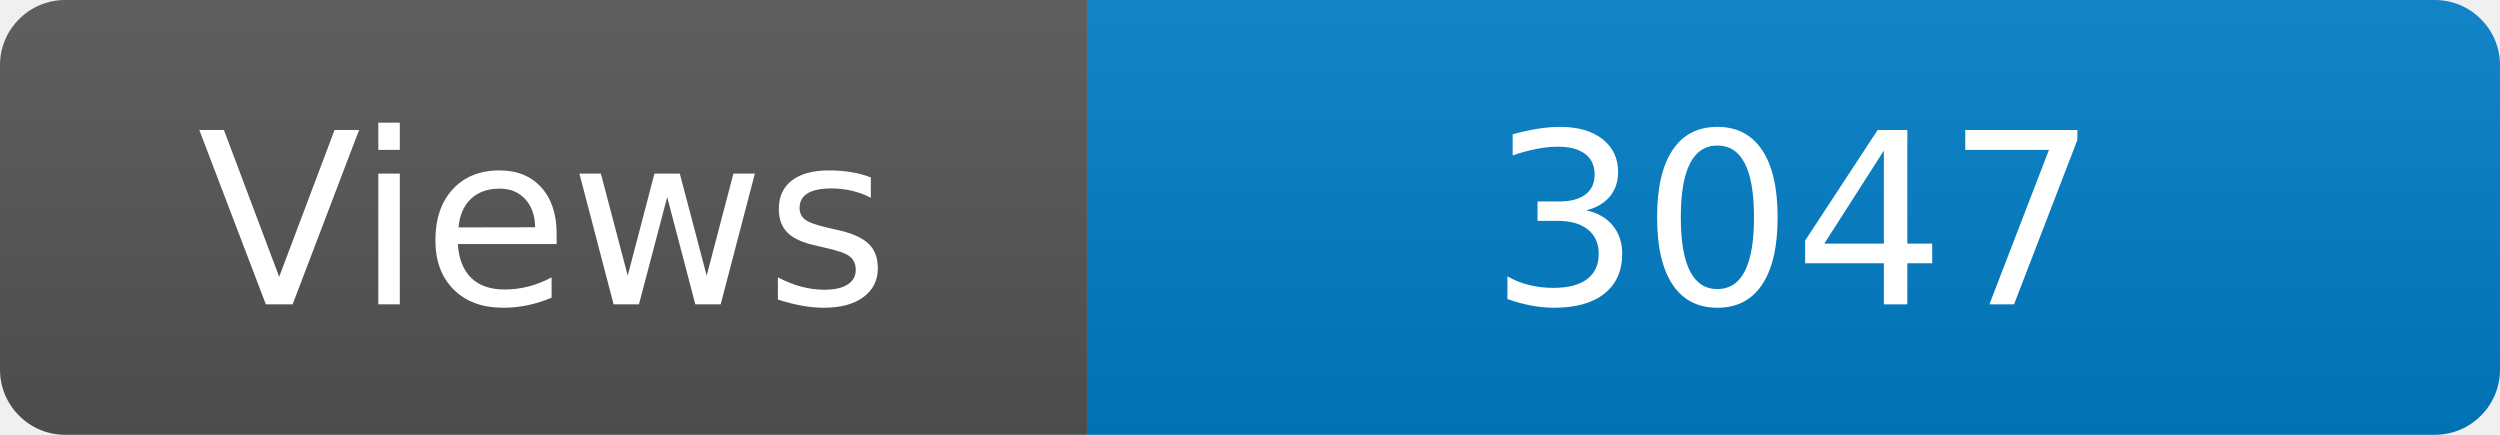
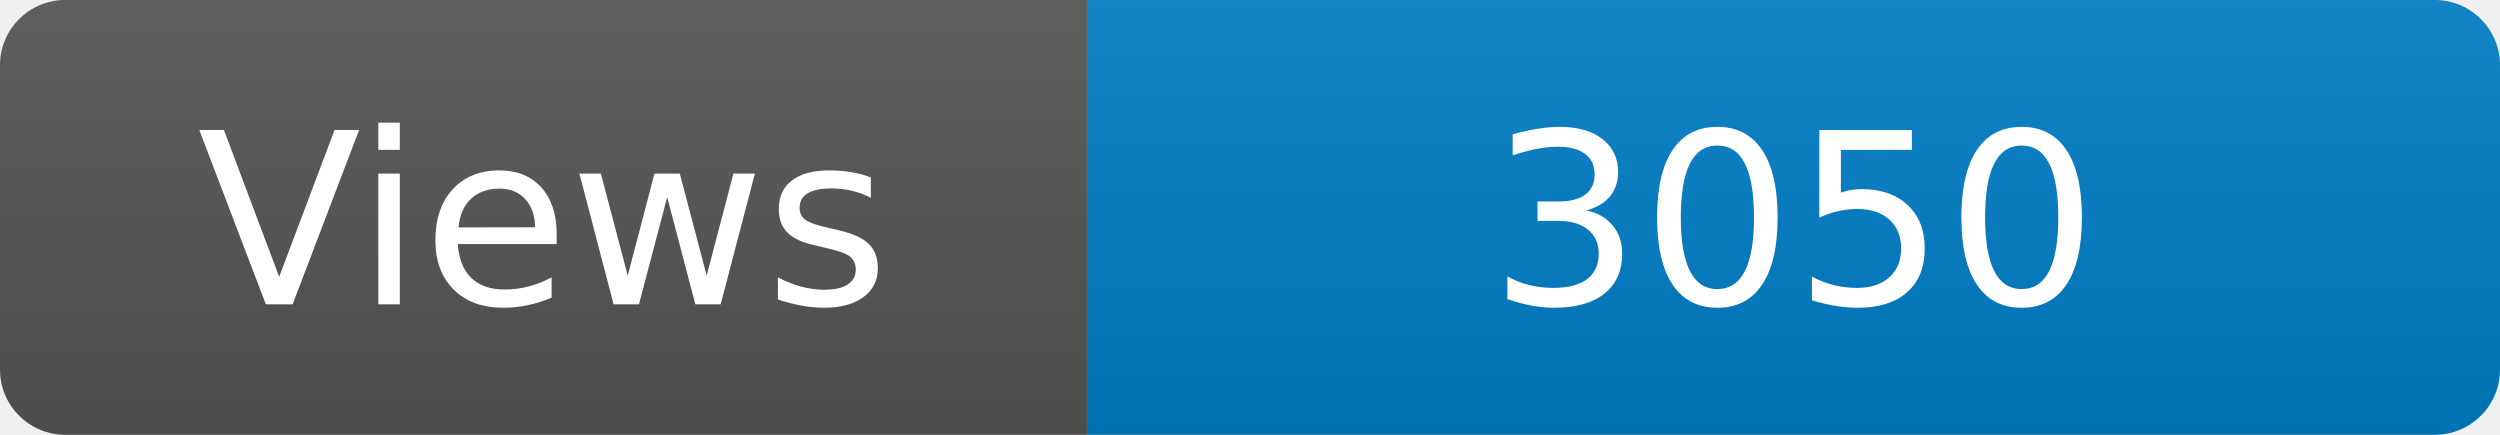
<svg xmlns="http://www.w3.org/2000/svg" width="115" height="20" role="img" aria-label="Maintained?: yes">
  <linearGradient id="s" x2="0" y2="100%">
    <stop offset="0" stop-color="#bbb" stop-opacity=".1" />
    <stop offset="1" stop-opacity=".1" />
  </linearGradient>
  <clipPath id="r">
    <rect width="115" height="20" rx="3" fill="#fff" />
  </clipPath>
  <g clip-path="url(#r)">
    <rect width="50" height="20" fill="#555" />
    <rect x="50" width="160" height="20" fill="#007ec6" />
    <rect width="115" height="20" fill="url(#s)" />
  </g>
  <g fill="#fff" text-anchor="middle" font-family="Verdana,Geneva,DejaVu Sans,sans-serif" font-size="110">
    <text x="250" y="140" transform="scale(.1)" fill="#fff">Views</text>
-     <text x="825" y="140" transform="scale(.1)" fill="#fff">3047</text>
+     <text x="825" y="140" transform="scale(.1)" fill="#fff">3050</text>
  </g>
</svg>
